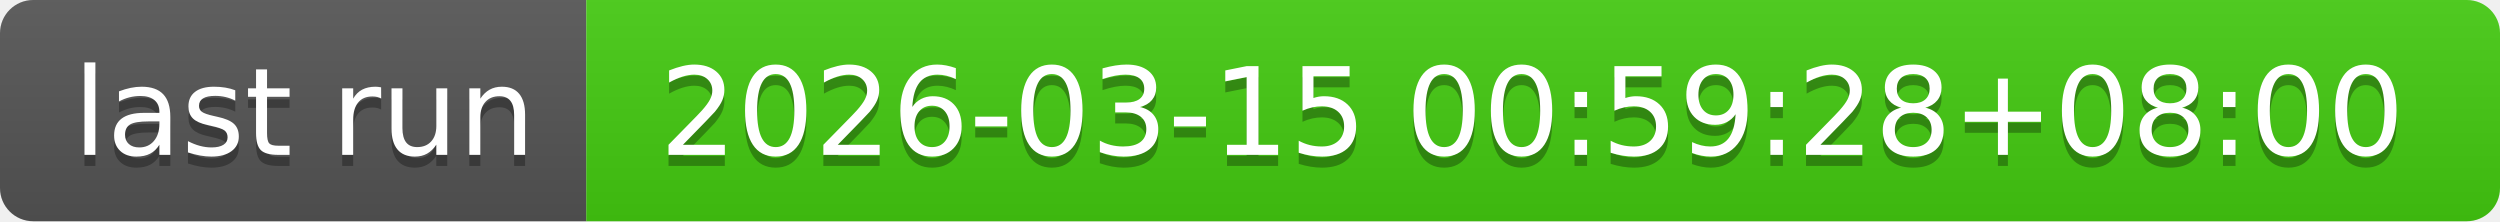
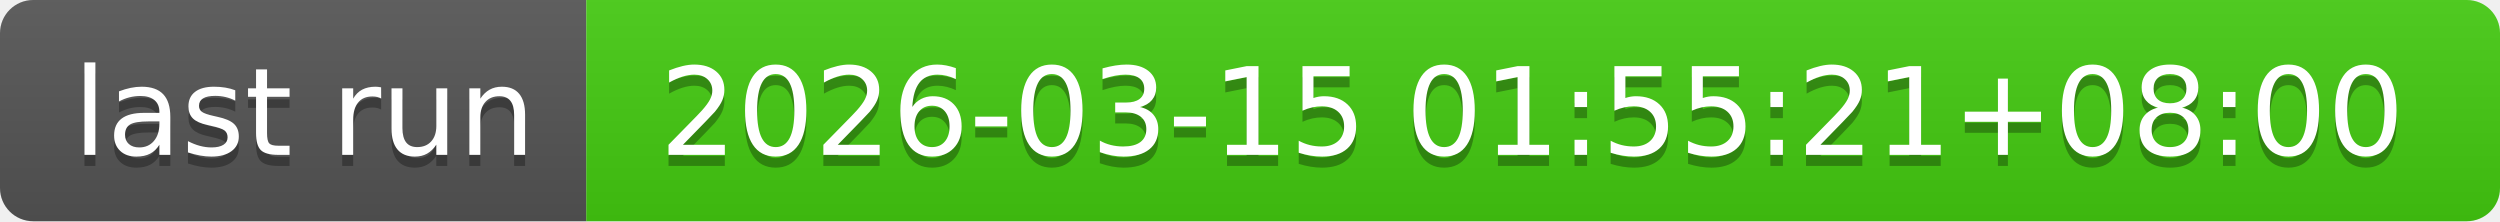
- <svg xmlns="http://www.w3.org/2000/svg" width="226" height="20" role="img" aria-label="last run: 2026-03-15 00:59:28+08:00">
+ <svg xmlns="http://www.w3.org/2000/svg" width="226" height="20" role="img" aria-label="last run: 2026-03-15 01:55:21+08:00">
  <linearGradient id="s" x2="0" y2="100%">
    <stop offset="0" stop-color="#bbb" stop-opacity=".1" />
    <stop offset="1" stop-opacity=".1" />
  </linearGradient>
  <clipPath id="r">
    <rect width="226" height="20" rx="3" fill="#fff" />
  </clipPath>
  <g clip-path="url(#r)">
    <rect width="53" height="20" fill="#555" />
    <rect x="53" width="173" height="20" fill="#4c1" />
    <rect width="226" height="20" fill="url(#s)" />
  </g>
  <g fill="#fff" text-anchor="middle" font-family="Verdana,Geneva,DejaVu Sans,sans-serif" text-rendering="geometricPrecision" font-size="110">
    <text aria-hidden="true" x="275" y="150" fill="#010101" fill-opacity=".3" transform="scale(.1)" textLength="430">last run</text>
    <text x="275" y="140" transform="scale(.1)" fill="#fff" textLength="430">last run</text>
-     <text aria-hidden="true" x="1385" y="150" fill="#010101" fill-opacity=".3" transform="scale(.1)" textLength="1630">2026-03-15 00:59:28+08:00</text>
-     <text x="1385" y="140" transform="scale(.1)" fill="#fff" textLength="1630">2026-03-15 00:59:28+08:00</text>
+     <text aria-hidden="true" x="1385" y="150" fill="#010101" fill-opacity=".3" transform="scale(.1)" textLength="1630">2026-03-15 01:55:21+08:00</text>
+     <text x="1385" y="140" transform="scale(.1)" fill="#fff" textLength="1630">2026-03-15 01:55:21+08:00</text>
  </g>
</svg>
